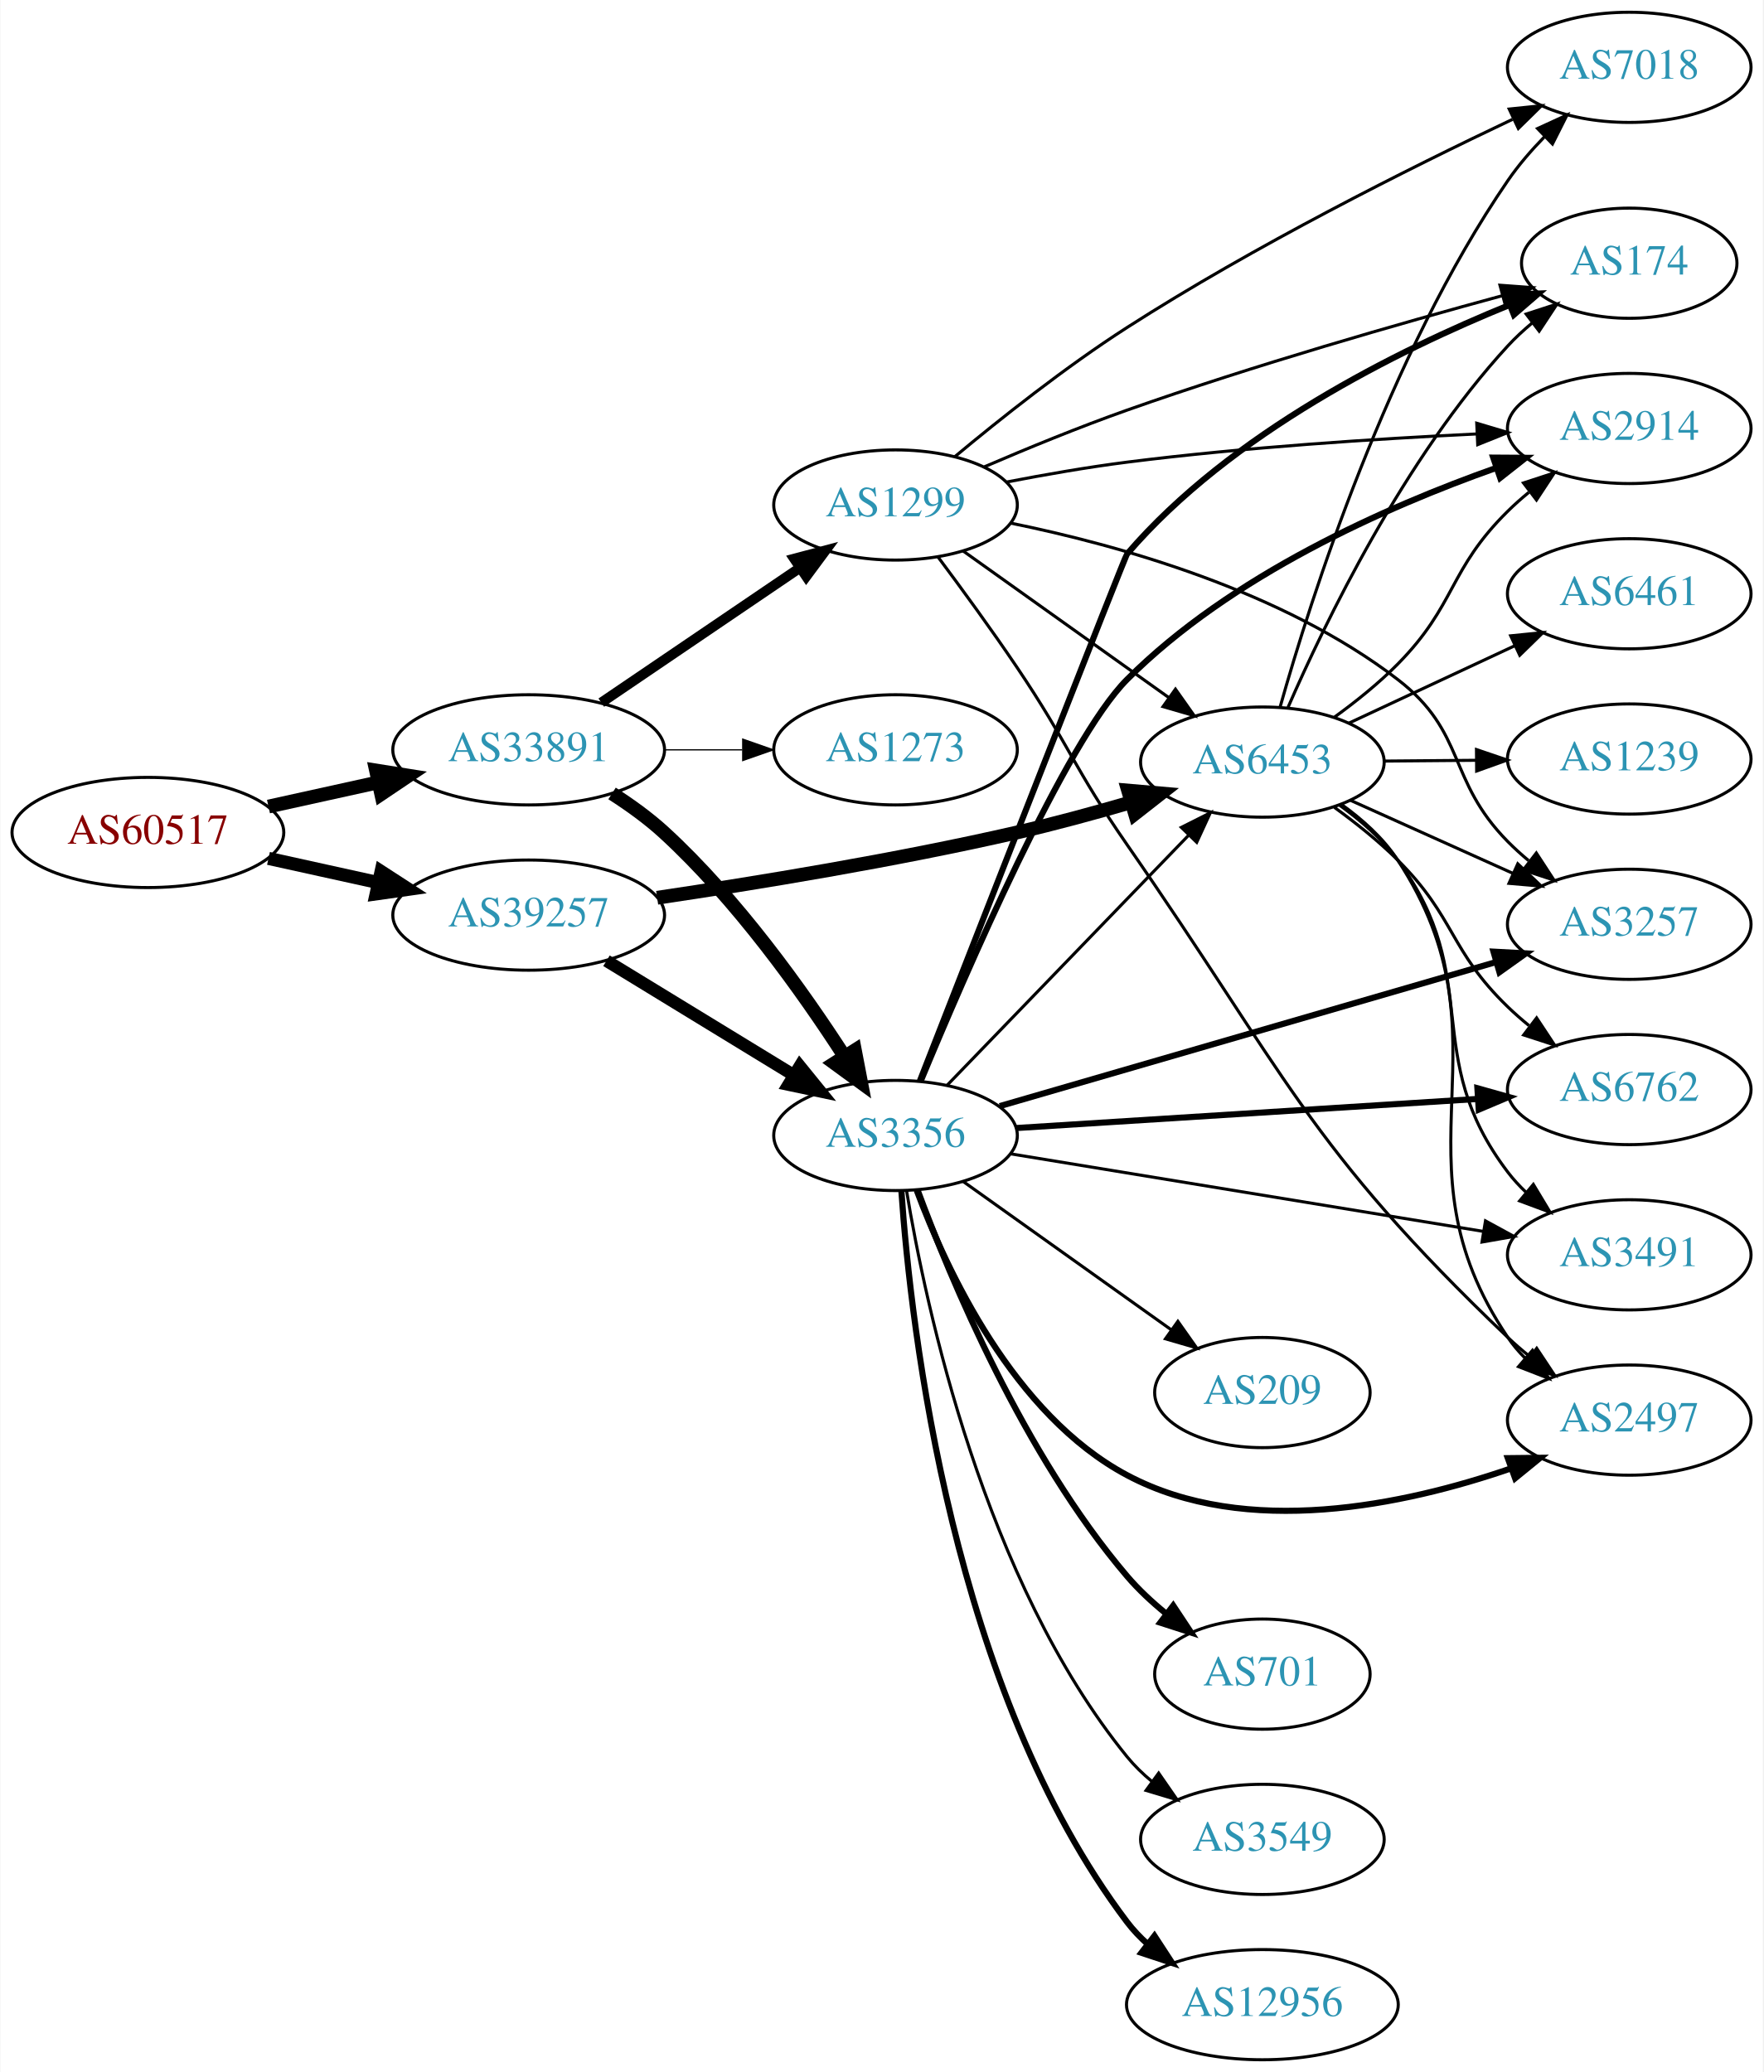
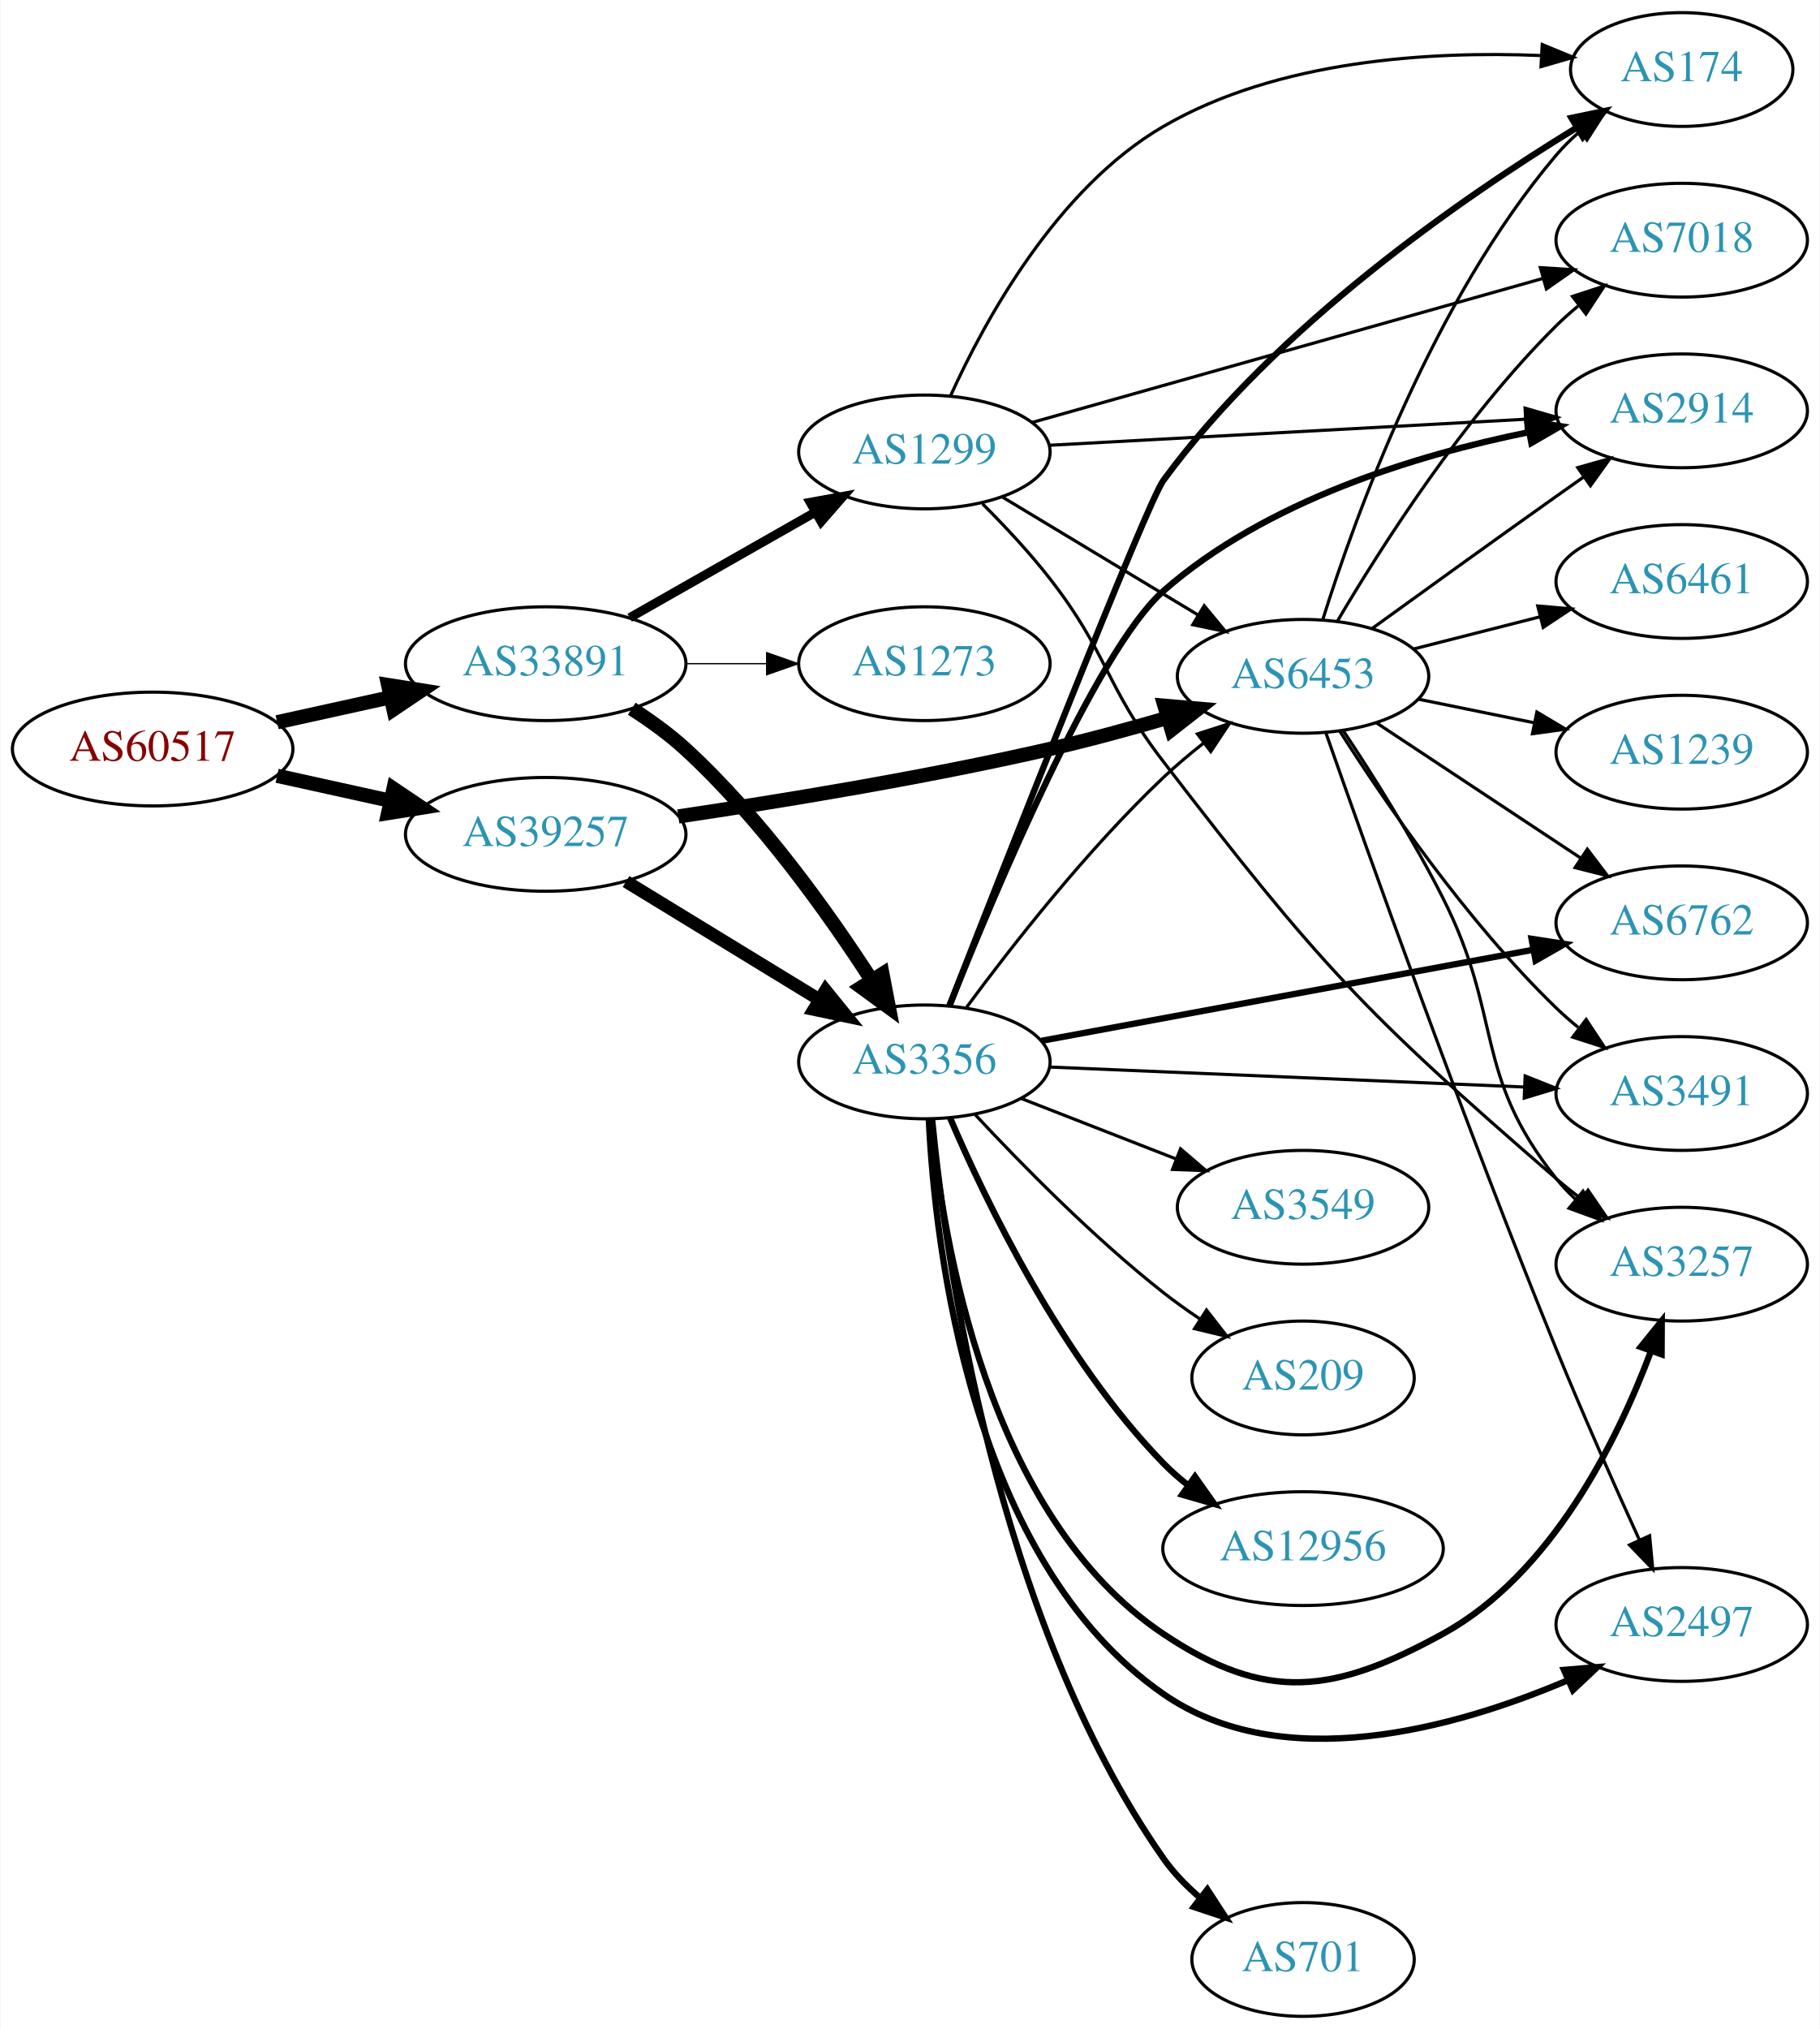
- <svg xmlns="http://www.w3.org/2000/svg" xmlns:xlink="http://www.w3.org/1999/xlink" width="576pt" height="677pt" viewBox="0.00 0.00 575.76 677.00">
-   <g id="graph0" class="graph" transform="scale(1 1) rotate(0) translate(4 673)">
-     <polygon fill="white" stroke="none" points="-4,4 -4,-673 571.762,-673 571.762,4 -4,4" />
+ <svg xmlns="http://www.w3.org/2000/svg" xmlns:xlink="http://www.w3.org/1999/xlink" width="576pt" height="642pt" viewBox="0.00 0.00 575.76 642.00">
+   <g id="graph0" class="graph" transform="scale(1 1) rotate(0) translate(4 638)">
+     <polygon fill="white" stroke="none" points="-4,4 -4,-638 571.762,-638 571.762,4 -4,4" />
    <g id="node1" class="node">
      <g id="a_node1">
        <a xlink:href="/asn/60517" xlink:title="AS60517 ~ AS-CABLEVISION [AT]">
          <ellipse fill="#ffffff" stroke="black" cx="44.196" cy="-401" rx="44.393" ry="18" />
          <text text-anchor="middle" x="44.196" y="-397.3" font-family="Times,serif" font-size="14.00" fill="#880000">AS60517</text>
        </a>
      </g>
    </g>
    <g id="node2" class="node">
      <g id="a_node2">
        <a xlink:href="/asn/33891" xlink:title="AS33891 ~ CORE-BACKBONE GMBH GLOBAL NETWORK [DE]">
          <ellipse fill="#ffffff" stroke="black" cx="168.588" cy="-428" rx="44.393" ry="18" />
          <text text-anchor="middle" x="168.588" y="-424.3" font-family="Times,serif" font-size="14.00" fill="#2c94b3">AS33891</text>
        </a>
      </g>
    </g>
    <g id="edge1" class="edge">
      <path fill="none" stroke="black" stroke-width="4.5" d="M83.586,-409.469C94.978,-411.982 107.6,-414.767 119.525,-417.397" />
      <polygon fill="black" stroke="black" stroke-width="4.5" points="118.721,-421.252 129.335,-419.561 120.418,-413.562 118.721,-421.252" />
    </g>
    <g id="node3" class="node">
      <g id="a_node3">
        <a xlink:href="/asn/39257" xlink:title="AS39257 ~ INC [DE]">
          <ellipse fill="#ffffff" stroke="black" cx="168.588" cy="-374" rx="44.393" ry="18" />
          <text text-anchor="middle" x="168.588" y="-370.3" font-family="Times,serif" font-size="14.00" fill="#2c94b3">AS39257</text>
        </a>
      </g>
    </g>
    <g id="edge2" class="edge">
-       <path fill="none" stroke="black" stroke-width="4.275" d="M83.586,-392.531C94.978,-390.018 107.6,-387.233 119.525,-384.603" />
-       <polygon fill="black" stroke="black" stroke-width="4.275" points="120.375,-388.246 129.335,-382.439 118.764,-380.94 120.375,-388.246" />
+       <path fill="none" stroke="black" stroke-width="4.5" d="M83.586,-392.531C94.978,-390.018 107.6,-387.233 119.525,-384.603" />
+       <polygon fill="black" stroke="black" stroke-width="4.5" points="120.418,-388.438 129.335,-382.439 118.721,-380.748 120.418,-388.438" />
    </g>
    <g id="node4" class="node">
      <g id="a_node4">
        <a xlink:href="/asn/1299" xlink:title="AS1299 ~ Telia Carrier [EU]">
-           <ellipse fill="#ffffff" stroke="black" cx="288.431" cy="-508" rx="39.794" ry="18" />
-           <text text-anchor="middle" x="288.431" y="-504.3" font-family="Times,serif" font-size="14.00" fill="#2c94b3">AS1299</text>
+           <ellipse fill="#ffffff" stroke="black" cx="288.431" cy="-495" rx="39.794" ry="18" />
+           <text text-anchor="middle" x="288.431" y="-491.3" font-family="Times,serif" font-size="14.00" fill="#2c94b3">AS1299</text>
        </a>
      </g>
    </g>
    <g id="edge3" class="edge">
-       <path fill="none" stroke="black" stroke-width="3.273" d="M192.309,-443.425C210.72,-455.923 236.829,-473.648 257.037,-487.366" />
-       <polygon fill="black" stroke="black" stroke-width="3.273" points="255.337,-490.442 265.576,-493.163 259.268,-484.651 255.337,-490.442" />
+       <path fill="none" stroke="black" stroke-width="2.864" d="M195.158,-442.538C212.378,-452.328 235.263,-465.34 253.934,-475.955" />
+       <polygon fill="black" stroke="black" stroke-width="2.864" points="252.295,-479.05 262.718,-480.95 255.755,-472.964 252.295,-479.05" />
    </g>
    <g id="node5" class="node">
      <g id="a_node5">
        <a xlink:href="/asn/3356" xlink:title="AS3356 ~ Level 3 Parent, LLC [US]">
          <ellipse fill="#ffffff" stroke="black" cx="288.431" cy="-302" rx="39.794" ry="18" />
          <text text-anchor="middle" x="288.431" y="-298.3" font-family="Times,serif" font-size="14.00" fill="#2c94b3">AS3356</text>
        </a>
      </g>
    </g>
    <g id="edge4" class="edge">
      <path fill="none" stroke="black" stroke-width="4.5" d="M195.821,-413.751C201.701,-409.987 207.698,-405.66 212.784,-401 236.532,-379.242 258.02,-349.099 271.777,-327.805" />
      <polygon fill="black" stroke="black" stroke-width="4.5" points="275.158,-329.826 277.184,-319.271 268.506,-325.611 275.158,-329.826" />
    </g>
    <g id="node6" class="node">
      <g id="a_node6">
        <a xlink:href="/asn/1273" xlink:title="AS1273 ~ Vodafone Group PLC [EU]">
          <ellipse fill="#ffffff" stroke="black" cx="288.431" cy="-428" rx="39.794" ry="18" />
          <text text-anchor="middle" x="288.431" y="-424.3" font-family="Times,serif" font-size="14.00" fill="#2c94b3">AS1273</text>
        </a>
      </g>
    </g>
    <g id="edge5" class="edge">
      <path fill="none" stroke="black" stroke-width="0.409" d="M212.799,-428C221.112,-428 229.875,-428 238.357,-428" />
      <polygon fill="black" stroke="black" stroke-width="0.409" points="238.516,-431.5 248.516,-428 238.516,-424.5 238.516,-431.5" />
    </g>
    <g id="edge6" class="edge">
      <path fill="none" stroke="black" stroke-width="4.05" d="M194.005,-359.082C211.698,-348.272 235.799,-333.546 255.09,-321.76" />
      <polygon fill="black" stroke="black" stroke-width="4.05" points="257.163,-324.646 263.849,-316.408 253.468,-318.598 257.163,-324.646" />
    </g>
    <g id="node7" class="node">
      <g id="a_node7">
        <a xlink:href="/asn/6453" xlink:title="AS6453 ~ TATA COMMUNICATIONS (AMERICA) INC [US]">
          <ellipse fill="#ffffff" stroke="black" cx="408.273" cy="-424" rx="39.794" ry="18" />
          <text text-anchor="middle" x="408.273" y="-420.3" font-family="Times,serif" font-size="14.00" fill="#2c94b3">AS6453</text>
        </a>
      </g>
    </g>
    <g id="edge7" class="edge">
      <path fill="none" stroke="black" stroke-width="4.5" d="M210.559,-379.669C242.71,-384.433 288.495,-391.912 328.077,-401 340.287,-403.803 353.403,-407.377 365.378,-410.868" />
      <polygon fill="black" stroke="black" stroke-width="4.5" points="364.417,-414.69 375.125,-413.761 366.659,-407.14 364.417,-414.69" />
    </g>
    <g id="edge32" class="edge">
-       <path fill="none" stroke="black" d="M310.499,-492.982C329.235,-479.627 356.826,-459.96 377.758,-445.039" />
-       <polygon fill="black" stroke="black" points="379.879,-447.825 385.991,-439.171 375.816,-442.125 379.879,-447.825" />
+       <path fill="none" stroke="black" d="M312.995,-480.803C330.818,-470.064 355.491,-455.199 375.126,-443.369" />
+       <polygon fill="black" stroke="black" points="376.991,-446.331 383.75,-438.173 373.378,-440.335 376.991,-446.331" />
    </g>
    <g id="node8" class="node">
      <g id="a_node8">
+         <a xlink:href="/asn/2914" xlink:title="AS2914 ~ NTT America, Inc. [US]">
+           <ellipse fill="#ffffff" stroke="black" cx="528.116" cy="-508" rx="39.794" ry="18" />
+           <text text-anchor="middle" x="528.116" y="-504.3" font-family="Times,serif" font-size="14.00" fill="#2c94b3">AS2914</text>
+         </a>
+       </g>
+     </g>
+     <g id="edge30" class="edge">
+       <path fill="none" stroke="black" d="M327.883,-497.103C368.961,-499.35 434.161,-502.916 478.706,-505.352" />
+       <polygon fill="black" stroke="black" points="478.543,-508.848 488.719,-505.9 478.925,-501.859 478.543,-508.848" />
+     </g>
+     <g id="node10" class="node">
+       <g id="a_node10">
        <a xlink:href="/asn/3257" xlink:title="AS3257 ~ GTT [DE]">
-           <ellipse fill="#ffffff" stroke="black" cx="528.116" cy="-371" rx="39.794" ry="18" />
-           <text text-anchor="middle" x="528.116" y="-367.3" font-family="Times,serif" font-size="14.00" fill="#2c94b3">AS3257</text>
+           <ellipse fill="#ffffff" stroke="black" cx="528.116" cy="-238" rx="39.794" ry="18" />
+           <text text-anchor="middle" x="528.116" y="-234.3" font-family="Times,serif" font-size="14.00" fill="#2c94b3">AS3257</text>
        </a>
      </g>
    </g>
    <g id="edge28" class="edge">
-       <path fill="none" stroke="black" d="M325.966,-502.096C361.266,-494.91 414.785,-479.96 452.469,-451 475.048,-433.649 468.467,-418.267 488.469,-398 490.572,-395.87 492.861,-393.798 495.243,-391.81" />
-       <polygon fill="black" stroke="black" points="497.76,-394.29 503.55,-385.418 493.491,-388.742 497.76,-394.29" />
-     </g>
-     <g id="node11" class="node">
-       <g id="a_node11">
-         <a xlink:href="/asn/2497" xlink:title="AS2497 ~ Internet Initiative Japan Inc. [JP]">
-           <ellipse fill="#ffffff" stroke="black" cx="528.116" cy="-209" rx="39.794" ry="18" />
-           <text text-anchor="middle" x="528.116" y="-205.3" font-family="Times,serif" font-size="14.00" fill="#2c94b3">AS2497</text>
-         </a>
-       </g>
-     </g>
-     <g id="edge29" class="edge">
-       <path fill="none" stroke="black" d="M302.291,-491.044C309.97,-480.754 319.807,-467.279 328.077,-455 345.027,-429.836 346.78,-421.926 364.077,-397 415.631,-322.711 423.013,-298.387 488.469,-236 490.636,-233.935 492.971,-231.91 495.384,-229.954" />
-       <polygon fill="black" stroke="black" points="497.89,-232.447 503.749,-223.62 493.664,-226.866 497.89,-232.447" />
+       <path fill="none" stroke="black" d="M306.82,-478.6C313.788,-471.631 321.668,-463.227 328.077,-455 346.723,-431.066 345.581,-421.049 364.077,-397 413.222,-333.101 427.465,-317.694 488.469,-265 490.947,-262.86 493.594,-260.729 496.297,-258.658" />
+       <polygon fill="black" stroke="black" points="498.467,-261.406 504.459,-252.669 494.326,-255.763 498.467,-261.406" />
    </g>
    <g id="node12" class="node">
      <g id="a_node12">
        <a xlink:href="/asn/174" xlink:title="AS174 ~ Cogent Communications [US]">
-           <ellipse fill="#ffffff" stroke="black" cx="528.116" cy="-587" rx="35.194" ry="18" />
-           <text text-anchor="middle" x="528.116" y="-583.3" font-family="Times,serif" font-size="14.00" fill="#2c94b3">AS174</text>
-         </a>
-       </g>
-     </g>
-     <g id="edge30" class="edge">
-       <path fill="none" stroke="black" d="M317.51,-520.499C331.387,-526.461 348.467,-533.478 364.077,-539 405.295,-553.579 453.418,-567.362 486.645,-576.386" />
-       <polygon fill="black" stroke="black" points="485.888,-579.807 496.454,-579.029 487.71,-573.048 485.888,-579.807" />
-     </g>
-     <g id="node14" class="node">
-       <g id="a_node14">
-         <a xlink:href="/asn/2914" xlink:title="AS2914 ~ NTT America, Inc. [US]">
-           <ellipse fill="#ffffff" stroke="black" cx="528.116" cy="-533" rx="39.794" ry="18" />
-           <text text-anchor="middle" x="528.116" y="-529.3" font-family="Times,serif" font-size="14.00" fill="#2c94b3">AS2914</text>
-         </a>
-       </g>
-     </g>
-     <g id="edge33" class="edge">
-       <path fill="none" stroke="black" d="M324.61,-515.482C337.03,-517.888 351.128,-520.355 364.077,-522 402.297,-526.856 445.847,-529.656 478.318,-531.214" />
-       <polygon fill="black" stroke="black" points="478.3,-534.717 488.45,-531.677 478.62,-527.724 478.3,-534.717" />
+           <ellipse fill="#ffffff" stroke="black" cx="528.116" cy="-616" rx="35.194" ry="18" />
+           <text text-anchor="middle" x="528.116" y="-612.3" font-family="Times,serif" font-size="14.00" fill="#2c94b3">AS174</text>
+         </a>
+       </g>
+     </g>
+     <g id="edge29" class="edge">
+       <path fill="none" stroke="black" d="M296.716,-512.758C307.539,-536.632 330.288,-578.347 364.077,-598 400.328,-619.085 448.825,-621.868 483.482,-620.428" />
+       <polygon fill="black" stroke="black" points="483.972,-623.907 493.765,-619.862 483.587,-616.917 483.972,-623.907" />
    </g>
    <g id="node18" class="node">
      <g id="a_node18">
        <a xlink:href="/asn/7018" xlink:title="AS7018 ~ AT&amp;T Services, Inc. [US]">
-           <ellipse fill="#ffffff" stroke="black" cx="528.116" cy="-651" rx="39.794" ry="18" />
-           <text text-anchor="middle" x="528.116" y="-647.3" font-family="Times,serif" font-size="14.00" fill="#2c94b3">AS7018</text>
+           <ellipse fill="#ffffff" stroke="black" cx="528.116" cy="-562" rx="39.794" ry="18" />
+           <text text-anchor="middle" x="528.116" y="-558.3" font-family="Times,serif" font-size="14.00" fill="#2c94b3">AS7018</text>
        </a>
      </g>
    </g>
    <g id="edge31" class="edge">
-       <path fill="none" stroke="black" d="M307.764,-523.755C322.468,-536.013 343.912,-553.058 364.077,-566 405.522,-592.598 456.224,-618.007 489.975,-634.001" />
-       <polygon fill="black" stroke="black" points="488.91,-637.368 499.449,-638.454 491.888,-631.033 488.91,-637.368" />
-     </g>
-     <g id="edge18" class="edge">
-       <path fill="none" stroke="black" d="M305.324,-318.453C325.618,-339.464 360.888,-375.978 384.157,-400.068" />
-       <polygon fill="black" stroke="black" points="381.791,-402.657 391.256,-407.418 386.826,-397.793 381.791,-402.657" />
+       <path fill="none" stroke="black" d="M322.48,-504.316C364.667,-516.208 437.74,-536.806 484.192,-549.9" />
+       <polygon fill="black" stroke="black" points="483.391,-553.311 493.965,-552.655 485.29,-546.573 483.391,-553.311" />
+     </g>
+     <g id="edge16" class="edge">
+       <path fill="none" stroke="black" d="M301.801,-319.303C315.774,-338.242 339.753,-368.974 364.077,-392 367.96,-395.675 372.267,-399.308 376.616,-402.733" />
+       <polygon fill="black" stroke="black" points="374.84,-405.778 384.926,-409.02 379.063,-400.196 374.84,-405.778" />
    </g>
    <g id="edge8" class="edge">
-       <path fill="none" stroke="black" stroke-width="2" d="M322.48,-311.594C364.786,-323.876 438.151,-345.174 484.584,-358.653" />
-       <polygon fill="black" stroke="black" stroke-width="2" points="483.768,-362.061 494.348,-361.487 485.72,-355.338 483.768,-362.061" />
+       <path fill="none" stroke="black" stroke-width="2" d="M296.409,-319.903C310.506,-355.276 342.84,-432.323 364.077,-451 396.56,-479.567 444.206,-494.038 479.612,-501.229" />
+       <polygon fill="black" stroke="black" stroke-width="2" points="479.234,-504.72 489.712,-503.152 480.543,-497.843 479.234,-504.72" />
    </g>
    <g id="node9" class="node">
      <g id="a_node9">
        <a xlink:href="/asn/3549" xlink:title="AS3549 ~ Level 3 Parent, LLC [US]">
-           <ellipse fill="#ffffff" stroke="black" cx="408.273" cy="-72" rx="39.794" ry="18" />
-           <text text-anchor="middle" x="408.273" y="-68.3" font-family="Times,serif" font-size="14.00" fill="#2c94b3">AS3549</text>
+           <ellipse fill="#ffffff" stroke="black" cx="408.273" cy="-256" rx="39.794" ry="18" />
+           <text text-anchor="middle" x="408.273" y="-252.3" font-family="Times,serif" font-size="14.00" fill="#2c94b3">AS3549</text>
        </a>
      </g>
    </g>
    <g id="edge9" class="edge">
-       <path fill="none" stroke="black" d="M292.018,-284.06C298.277,-246.13 317.315,-156.56 364.077,-99 366.447,-96.083 369.221,-93.39 372.199,-90.928" />
-       <polygon fill="black" stroke="black" points="374.39,-93.662 380.422,-84.951 370.275,-87.999 374.39,-93.662" />
-     </g>
-     <g id="node10" class="node">
-       <g id="a_node10">
-         <a xlink:href="/asn/6762" xlink:title="AS6762 ~ TELECOM ITALIA SPARKLE S.p.A. [IT]">
-           <ellipse fill="#ffffff" stroke="black" cx="528.116" cy="-317" rx="39.794" ry="18" />
-           <text text-anchor="middle" x="528.116" y="-313.3" font-family="Times,serif" font-size="14.00" fill="#2c94b3">AS6762</text>
-         </a>
-       </g>
+       <path fill="none" stroke="black" d="M319.167,-290.392C333.961,-284.618 352.039,-277.561 367.96,-271.346" />
+       <polygon fill="black" stroke="black" points="369.503,-274.501 377.546,-267.604 366.958,-267.98 369.503,-274.501" />
    </g>
    <g id="edge10" class="edge">
-       <path fill="none" stroke="black" stroke-width="2" d="M327.883,-304.427C368.961,-307.019 434.161,-311.134 478.706,-313.945" />
-       <polygon fill="black" stroke="black" stroke-width="2" points="478.518,-317.44 488.719,-314.577 478.959,-310.454 478.518,-317.44" />
+       <path fill="none" stroke="black" stroke-width="2" d="M290.603,-283.814C294.151,-245.794 308.288,-158.34 364.077,-121 396.725,-99.149 418.021,-102.116 452.469,-121 486.905,-139.877 507.75,-182.142 518.351,-210.363" />
+       <polygon fill="black" stroke="black" stroke-width="2" points="515.15,-211.807 521.8,-220.055 521.745,-209.46 515.15,-211.807" />
+     </g>
+     <g id="node11" class="node">
+       <g id="a_node11">
+         <a xlink:href="/asn/12956" xlink:title="AS12956 ~ TELXIUS [ES]">
+           <ellipse fill="#ffffff" stroke="black" cx="408.273" cy="-148" rx="44.393" ry="18" />
+           <text text-anchor="middle" x="408.273" y="-144.3" font-family="Times,serif" font-size="14.00" fill="#2c94b3">AS12956</text>
+         </a>
+       </g>
    </g>
    <g id="edge11" class="edge">
-       <path fill="none" stroke="black" stroke-width="2" d="M295.345,-284.089C305.024,-258.066 326.977,-210.759 364.077,-191 403.082,-170.226 454.708,-181.252 489.321,-193.158" />
-       <polygon fill="black" stroke="black" stroke-width="2" points="488.452,-196.565 499.046,-196.68 490.835,-189.984 488.452,-196.565" />
+       <path fill="none" stroke="black" stroke-width="2" d="M296.585,-284.228C307.846,-257.925 331.794,-208.176 364.077,-175 366.494,-172.516 369.183,-170.16 372.005,-167.951" />
+       <polygon fill="black" stroke="black" stroke-width="2" points="374.069,-170.778 380.19,-162.13 370.012,-165.073 374.069,-170.778" />
    </g>
    <g id="edge12" class="edge">
-       <path fill="none" stroke="black" stroke-width="2" d="M296.373,-319.781C314.752,-366.842 363.329,-491.128 364.077,-492 397.941,-531.496 452.532,-558.548 489.103,-573.396" />
-       <polygon fill="black" stroke="black" stroke-width="2" points="487.861,-576.669 498.448,-577.085 490.431,-570.158 487.861,-576.669" />
+       <path fill="none" stroke="black" stroke-width="2" d="M296.388,-319.822C313.912,-364.615 358.844,-478.857 364.077,-486 399.876,-534.862 458.527,-575.387 494.865,-597.599" />
+       <polygon fill="black" stroke="black" stroke-width="2" points="493.221,-600.694 503.595,-602.845 496.827,-594.694 493.221,-600.694" />
    </g>
    <g id="node13" class="node">
      <g id="a_node13">
+         <a xlink:href="/asn/2497" xlink:title="AS2497 ~ Internet Initiative Japan Inc. [JP]">
+           <ellipse fill="#ffffff" stroke="black" cx="528.116" cy="-124" rx="39.794" ry="18" />
+           <text text-anchor="middle" x="528.116" y="-120.3" font-family="Times,serif" font-size="14.00" fill="#2c94b3">AS2497</text>
+         </a>
+       </g>
+     </g>
+     <g id="edge13" class="edge">
+       <path fill="none" stroke="black" stroke-width="2" d="M289.828,-283.85C291.82,-243.054 303.034,-144.373 364.077,-102 401.824,-75.799 456.514,-91.216 491.947,-106.291" />
+       <polygon fill="black" stroke="black" stroke-width="2" points="490.841,-109.63 501.4,-110.5 493.688,-103.235 490.841,-109.63" />
+     </g>
+     <g id="node14" class="node">
+       <g id="a_node14">
        <a xlink:href="/asn/701" xlink:title="AS701 ~ UUNET [US]">
-           <ellipse fill="#ffffff" stroke="black" cx="408.273" cy="-126" rx="35.194" ry="18" />
-           <text text-anchor="middle" x="408.273" y="-122.3" font-family="Times,serif" font-size="14.00" fill="#2c94b3">AS701</text>
-         </a>
-       </g>
-     </g>
-     <g id="edge13" class="edge">
-       <path fill="none" stroke="black" stroke-width="2" d="M295.674,-284.065C306.353,-255.196 330.289,-197.652 364.077,-158 367.785,-153.649 372.191,-149.548 376.749,-145.827" />
-       <polygon fill="black" stroke="black" stroke-width="2" points="379.149,-148.399 385,-139.567 374.918,-142.823 379.149,-148.399" />
+           <ellipse fill="#ffffff" stroke="black" cx="408.273" cy="-18" rx="35.194" ry="18" />
+           <text text-anchor="middle" x="408.273" y="-14.3" font-family="Times,serif" font-size="14.00" fill="#2c94b3">AS701</text>
+         </a>
+       </g>
    </g>
    <g id="edge14" class="edge">
-       <path fill="none" stroke="black" stroke-width="2" d="M296.619,-319.679C311.099,-354.644 344.095,-430.986 364.077,-451 397.942,-484.918 448.716,-507.384 484.589,-520.089" />
-       <polygon fill="black" stroke="black" stroke-width="2" points="483.691,-523.481 494.286,-523.414 485.963,-516.859 483.691,-523.481" />
+       <path fill="none" stroke="black" stroke-width="2" d="M290.876,-283.827C295.15,-239.881 310.969,-125.89 364.077,-50 367.288,-45.412 371.366,-41.217 375.73,-37.482" />
+       <polygon fill="black" stroke="black" stroke-width="2" points="377.993,-40.157 383.765,-31.273 373.712,-34.618 377.993,-40.157" />
    </g>
    <g id="node15" class="node">
      <g id="a_node15">
-         <a xlink:href="/asn/12956" xlink:title="AS12956 ~ TELXIUS [ES]">
-           <ellipse fill="#ffffff" stroke="black" cx="408.273" cy="-18" rx="44.393" ry="18" />
-           <text text-anchor="middle" x="408.273" y="-14.3" font-family="Times,serif" font-size="14.00" fill="#2c94b3">AS12956</text>
+         <a xlink:href="/asn/6762" xlink:title="AS6762 ~ TELECOM ITALIA SPARKLE S.p.A. [IT]">
+           <ellipse fill="#ffffff" stroke="black" cx="528.116" cy="-346" rx="39.794" ry="18" />
+           <text text-anchor="middle" x="528.116" y="-342.3" font-family="Times,serif" font-size="14.00" fill="#2c94b3">AS6762</text>
        </a>
      </g>
    </g>
    <g id="edge15" class="edge">
-       <path fill="none" stroke="black" stroke-width="2" d="M290.343,-283.855C293.452,-238.911 306.911,-120.603 364.077,-45 366.051,-42.39 368.356,-39.97 370.856,-37.741" />
-       <polygon fill="black" stroke="black" stroke-width="2" points="373.016,-40.495 378.804,-31.621 368.745,-34.949 373.016,-40.495" />
+       <path fill="none" stroke="black" stroke-width="2" d="M325.53,-308.683C367.184,-316.394 435.76,-329.088 481.181,-337.496" />
+       <polygon fill="black" stroke="black" stroke-width="2" points="480.597,-340.948 491.067,-339.327 481.871,-334.065 480.597,-340.948" />
    </g>
    <g id="node16" class="node">
      <g id="a_node16">
        <a xlink:href="/asn/3491" xlink:title="AS3491 ~ PCCW Global, Inc. [US]">
-           <ellipse fill="#ffffff" stroke="black" cx="528.116" cy="-263" rx="39.794" ry="18" />
-           <text text-anchor="middle" x="528.116" y="-259.3" font-family="Times,serif" font-size="14.00" fill="#2c94b3">AS3491</text>
-         </a>
-       </g>
-     </g>
-     <g id="edge16" class="edge">
-       <path fill="none" stroke="black" d="M326.048,-295.992C367.486,-289.193 435.083,-278.101 480.317,-270.679" />
-       <polygon fill="black" stroke="black" points="481.156,-274.088 490.457,-269.015 480.022,-267.181 481.156,-274.088" />
+           <ellipse fill="#ffffff" stroke="black" cx="528.116" cy="-292" rx="39.794" ry="18" />
+           <text text-anchor="middle" x="528.116" y="-288.3" font-family="Times,serif" font-size="14.00" fill="#2c94b3">AS3491</text>
+         </a>
+       </g>
+     </g>
+     <g id="edge17" class="edge">
+       <path fill="none" stroke="black" d="M328.148,-300.371C369.153,-298.646 433.979,-295.918 478.422,-294.049" />
+       <polygon fill="black" stroke="black" points="478.571,-297.546 488.415,-293.628 478.277,-290.552 478.571,-297.546" />
    </g>
    <g id="node17" class="node">
      <g id="a_node17">
        <a xlink:href="/asn/209" xlink:title="AS209 ~ CenturyLink Communications, LLC [US]">
-           <ellipse fill="#ffffff" stroke="black" cx="408.273" cy="-218" rx="35.194" ry="18" />
-           <text text-anchor="middle" x="408.273" y="-214.3" font-family="Times,serif" font-size="14.00" fill="#2c94b3">AS209</text>
-         </a>
-       </g>
-     </g>
-     <g id="edge17" class="edge">
-       <path fill="none" stroke="black" d="M310.499,-286.982C329.467,-273.461 357.513,-253.47 378.535,-238.485" />
-       <polygon fill="black" stroke="black" points="380.671,-241.261 386.783,-232.606 376.608,-235.561 380.671,-241.261" />
-     </g>
-     <g id="edge23" class="edge">
-       <path fill="none" stroke="black" d="M437.2,-411.44C453.05,-404.311 473.083,-395.301 490.215,-387.596" />
-       <polygon fill="black" stroke="black" points="491.705,-390.764 499.389,-383.47 488.834,-384.38 491.705,-390.764" />
+           <ellipse fill="#ffffff" stroke="black" cx="408.273" cy="-202" rx="35.194" ry="18" />
+           <text text-anchor="middle" x="408.273" y="-198.3" font-family="Times,serif" font-size="14.00" fill="#2c94b3">AS209</text>
+         </a>
+       </g>
+     </g>
+     <g id="edge18" class="edge">
+       <path fill="none" stroke="black" d="M304.528,-285.288C318.994,-269.765 341.851,-246.481 364.077,-229 367.694,-226.155 371.625,-223.352 375.593,-220.69" />
+       <polygon fill="black" stroke="black" points="377.718,-223.485 384.232,-215.128 373.929,-217.599 377.718,-223.485" />
+     </g>
+     <g id="edge24" class="edge">
+       <path fill="none" stroke="black" d="M430.059,-439.081C446,-450.618 468.571,-466.889 488.469,-481 491.292,-483.002 494.237,-485.079 497.186,-487.152" />
+       <polygon fill="black" stroke="black" points="495.214,-490.044 505.412,-492.916 499.231,-484.311 495.214,-490.044" />
    </g>
    <g id="edge26" class="edge">
-       <path fill="none" stroke="black" d="M431.8,-409.205C438.771,-404.142 446.248,-398.185 452.469,-392 471.381,-373.2 469.298,-362.536 488.469,-344 490.621,-341.92 492.946,-339.883 495.351,-337.92" />
-       <polygon fill="black" stroke="black" points="497.86,-340.41 503.703,-331.572 493.624,-334.837 497.86,-340.41" />
+       <path fill="none" stroke="black" d="M420.941,-406.922C430.152,-393.03 442.988,-372.729 452.469,-354 471.742,-315.931 461.883,-298.374 488.469,-265 490.286,-262.719 492.346,-260.551 494.545,-258.507" />
+       <polygon fill="black" stroke="black" points="496.898,-261.104 502.414,-252.058 492.461,-255.69 496.898,-261.104" />
+     </g>
+     <g id="edge20" class="edge">
+       <path fill="none" stroke="black" d="M414.477,-441.818C424.56,-474.026 449.278,-542.869 488.469,-589 490.642,-591.557 493.11,-593.988 495.723,-596.267" />
+       <polygon fill="black" stroke="black" points="493.815,-599.218 503.847,-602.625 498.129,-593.705 493.815,-599.218" />
    </g>
    <g id="edge27" class="edge">
-       <path fill="none" stroke="black" d="M433.949,-410.271C440.862,-405.335 447.764,-399.182 452.469,-392 491.464,-332.481 448.652,-294.972 488.469,-236 490.101,-233.583 492.027,-231.317 494.134,-229.205" />
-       <polygon fill="black" stroke="black" points="496.501,-231.786 501.828,-222.628 491.952,-226.465 496.501,-231.786" />
+       <path fill="none" stroke="black" d="M415.476,-406.184C428.366,-369.423 459.285,-282.608 488.469,-211 496.76,-190.657 506.86,-167.986 514.655,-150.888" />
+       <polygon fill="black" stroke="black" points="517.961,-152.074 518.947,-141.525 511.598,-149.157 517.961,-152.074" />
+     </g>
+     <g id="edge22" class="edge">
+       <path fill="none" stroke="black" d="M431.439,-409.329C449.675,-397.258 475.733,-380.011 496.05,-366.562" />
+       <polygon fill="black" stroke="black" points="498.242,-369.309 504.649,-360.871 494.379,-363.472 498.242,-369.309" />
    </g>
    <g id="edge21" class="edge">
-       <path fill="none" stroke="black" d="M416.658,-441.896C428.685,-469.526 454.602,-523.217 488.469,-560 490.871,-562.608 493.566,-565.106 496.386,-567.457" />
-       <polygon fill="black" stroke="black" points="494.453,-570.385 504.528,-573.663 498.696,-564.817 494.453,-570.385" />
-     </g>
-     <g id="edge20" class="edge">
-       <path fill="none" stroke="black" d="M431.873,-438.722C438.848,-443.781 446.308,-449.755 452.469,-456 471.7,-475.494 468.97,-486.775 488.469,-506 490.6,-508.101 492.911,-510.153 495.307,-512.126" />
-       <polygon fill="black" stroke="black" points="493.569,-515.203 503.64,-518.493 497.819,-509.641 493.569,-515.203" />
-     </g>
-     <g id="edge25" class="edge">
-       <path fill="none" stroke="black" d="M433.461,-409.931C440.354,-404.981 447.368,-398.906 452.469,-392 481.034,-353.333 459.37,-328.267 488.469,-290 490.234,-287.679 492.256,-285.481 494.43,-283.417" />
-       <polygon fill="black" stroke="black" points="496.788,-286.009 502.25,-276.93 492.319,-280.621 496.788,-286.009" />
+       <path fill="none" stroke="black" d="M419.883,-406.691C433.864,-384.731 460.034,-346.419 488.469,-319 490.624,-316.923 492.951,-314.888 495.358,-312.926" />
+       <polygon fill="black" stroke="black" points="497.866,-315.417 503.712,-306.581 493.631,-309.842 497.866,-315.417" />
    </g>
    <g id="edge19" class="edge">
-       <path fill="none" stroke="black" d="M414.06,-441.974C423.998,-477.191 449.263,-556.821 488.469,-614 491.902,-619.006 496.1,-623.867 500.449,-628.331" />
-       <polygon fill="black" stroke="black" points="498.175,-631.001 507.803,-635.424 503.035,-625.962 498.175,-631.001" />
+       <path fill="none" stroke="black" d="M419.2,-441.551C432.832,-464.684 459.031,-505.852 488.469,-535 490.596,-537.106 492.903,-539.16 495.297,-541.136" />
+       <polygon fill="black" stroke="black" points="493.557,-544.212 503.626,-547.507 497.809,-538.652 493.557,-544.212" />
    </g>
    <g id="node19" class="node">
      <g id="a_node19">
        <a xlink:href="/asn/1239" xlink:title="AS1239 ~ Sprint [US]">
-           <ellipse fill="#ffffff" stroke="black" cx="528.116" cy="-425" rx="39.794" ry="18" />
-           <text text-anchor="middle" x="528.116" y="-421.3" font-family="Times,serif" font-size="14.00" fill="#2c94b3">AS1239</text>
-         </a>
-       </g>
-     </g>
-     <g id="edge22" class="edge">
-       <path fill="none" stroke="black" d="M448.186,-424.33C457.739,-424.411 468.089,-424.499 478.052,-424.584" />
-       <polygon fill="black" stroke="black" points="478.215,-428.085 488.244,-424.67 478.274,-421.085 478.215,-428.085" />
+           <ellipse fill="#ffffff" stroke="black" cx="528.116" cy="-400" rx="39.794" ry="18" />
+           <text text-anchor="middle" x="528.116" y="-396.3" font-family="Times,serif" font-size="14.00" fill="#2c94b3">AS1239</text>
+         </a>
+       </g>
+     </g>
+     <g id="edge23" class="edge">
+       <path fill="none" stroke="black" d="M444.63,-416.799C456.176,-414.448 469.168,-411.802 481.366,-409.317" />
+       <polygon fill="black" stroke="black" points="482.277,-412.704 491.377,-407.279 480.88,-405.845 482.277,-412.704" />
    </g>
    <g id="node20" class="node">
      <g id="a_node20">
-         <a xlink:href="/asn/6461" xlink:title="AS6461 ~ ZAYO-6461 [US]">
-           <ellipse fill="#ffffff" stroke="black" cx="528.116" cy="-479" rx="39.794" ry="18" />
-           <text text-anchor="middle" x="528.116" y="-475.3" font-family="Times,serif" font-size="14.00" fill="#2c94b3">AS6461</text>
-         </a>
-       </g>
-     </g>
-     <g id="edge24" class="edge">
-       <path fill="none" stroke="black" d="M436.605,-436.756C452.668,-444.253 473.178,-453.826 490.612,-461.963" />
-       <polygon fill="black" stroke="black" points="489.391,-465.255 499.932,-466.313 492.351,-458.912 489.391,-465.255" />
+         <a xlink:href="/asn/6461" xlink:title="AS6461 ~ Zayo Bandwidth [US]">
+           <ellipse fill="#ffffff" stroke="black" cx="528.116" cy="-454" rx="39.794" ry="18" />
+           <text text-anchor="middle" x="528.116" y="-450.3" font-family="Times,serif" font-size="14.00" fill="#2c94b3">AS6461</text>
+         </a>
+       </g>
+     </g>
+     <g id="edge25" class="edge">
+       <path fill="none" stroke="black" d="M443.358,-432.677C455.817,-435.849 470.089,-439.482 483.279,-442.84" />
+       <polygon fill="black" stroke="black" points="482.553,-446.267 493.108,-445.342 484.28,-439.483 482.553,-446.267" />
    </g>
  </g>
</svg>
